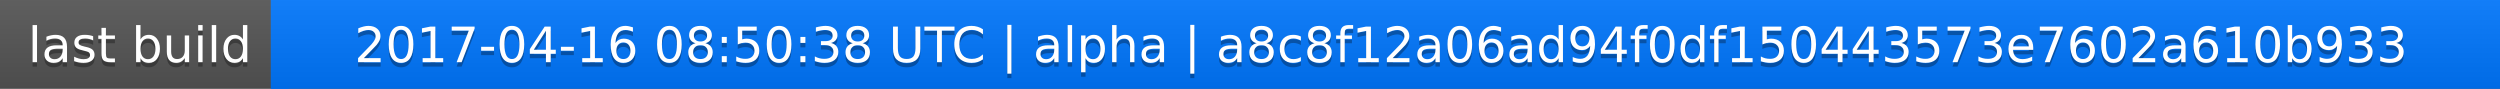
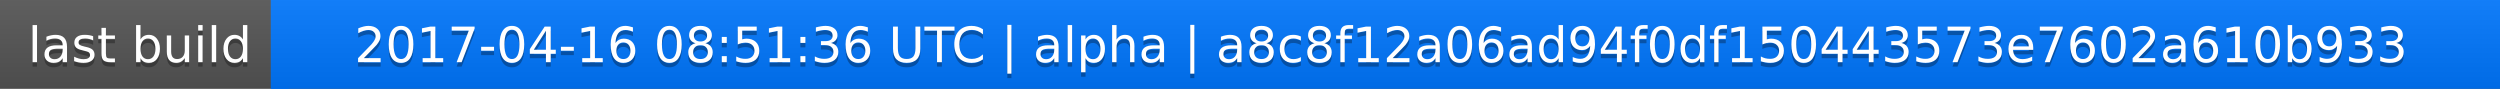
<svg xmlns="http://www.w3.org/2000/svg" width="563" height="20">
  <linearGradient id="a" x2="0" y2="100%">
    <stop offset="0" stop-color="#bbb" stop-opacity=".1" />
    <stop offset="1" stop-opacity=".1" />
  </linearGradient>
  <rect rx="0" width="563" height="20" fill="#555" />
  <rect rx="0" x="61" width="502" height="20" fill="#07f" />
  <path fill="#07f" d="M61 0h4v20h-4z" />
  <rect rx="0" width="563" height="20" fill="url(#a)" />
  <g fill="#fff" text-anchor="middle" font-family="DejaVu Sans,Verdana,Geneva,sans-serif" font-size="11">
    <text x="31.5" y="15" fill="#010101" fill-opacity=".3">last build</text>
    <text x="31.5" y="14">last build</text>
-     <text x="311" y="15" fill="#010101" fill-opacity=".3">2017-04-16 08:50:38 UTC | alpha | a8c8f12a06ad94f0df150443573e7602a610b933</text>
-     <text x="311" y="14">2017-04-16 08:50:38 UTC | alpha | a8c8f12a06ad94f0df150443573e7602a610b933</text>
+     <text x="311" y="15" fill="#010101" fill-opacity=".3">2017-04-16 08:51:36 UTC | alpha | a8c8f12a06ad94f0df150443573e7602a610b933</text>
+     <text x="311" y="14">2017-04-16 08:51:36 UTC | alpha | a8c8f12a06ad94f0df150443573e7602a610b933</text>
  </g>
</svg>
